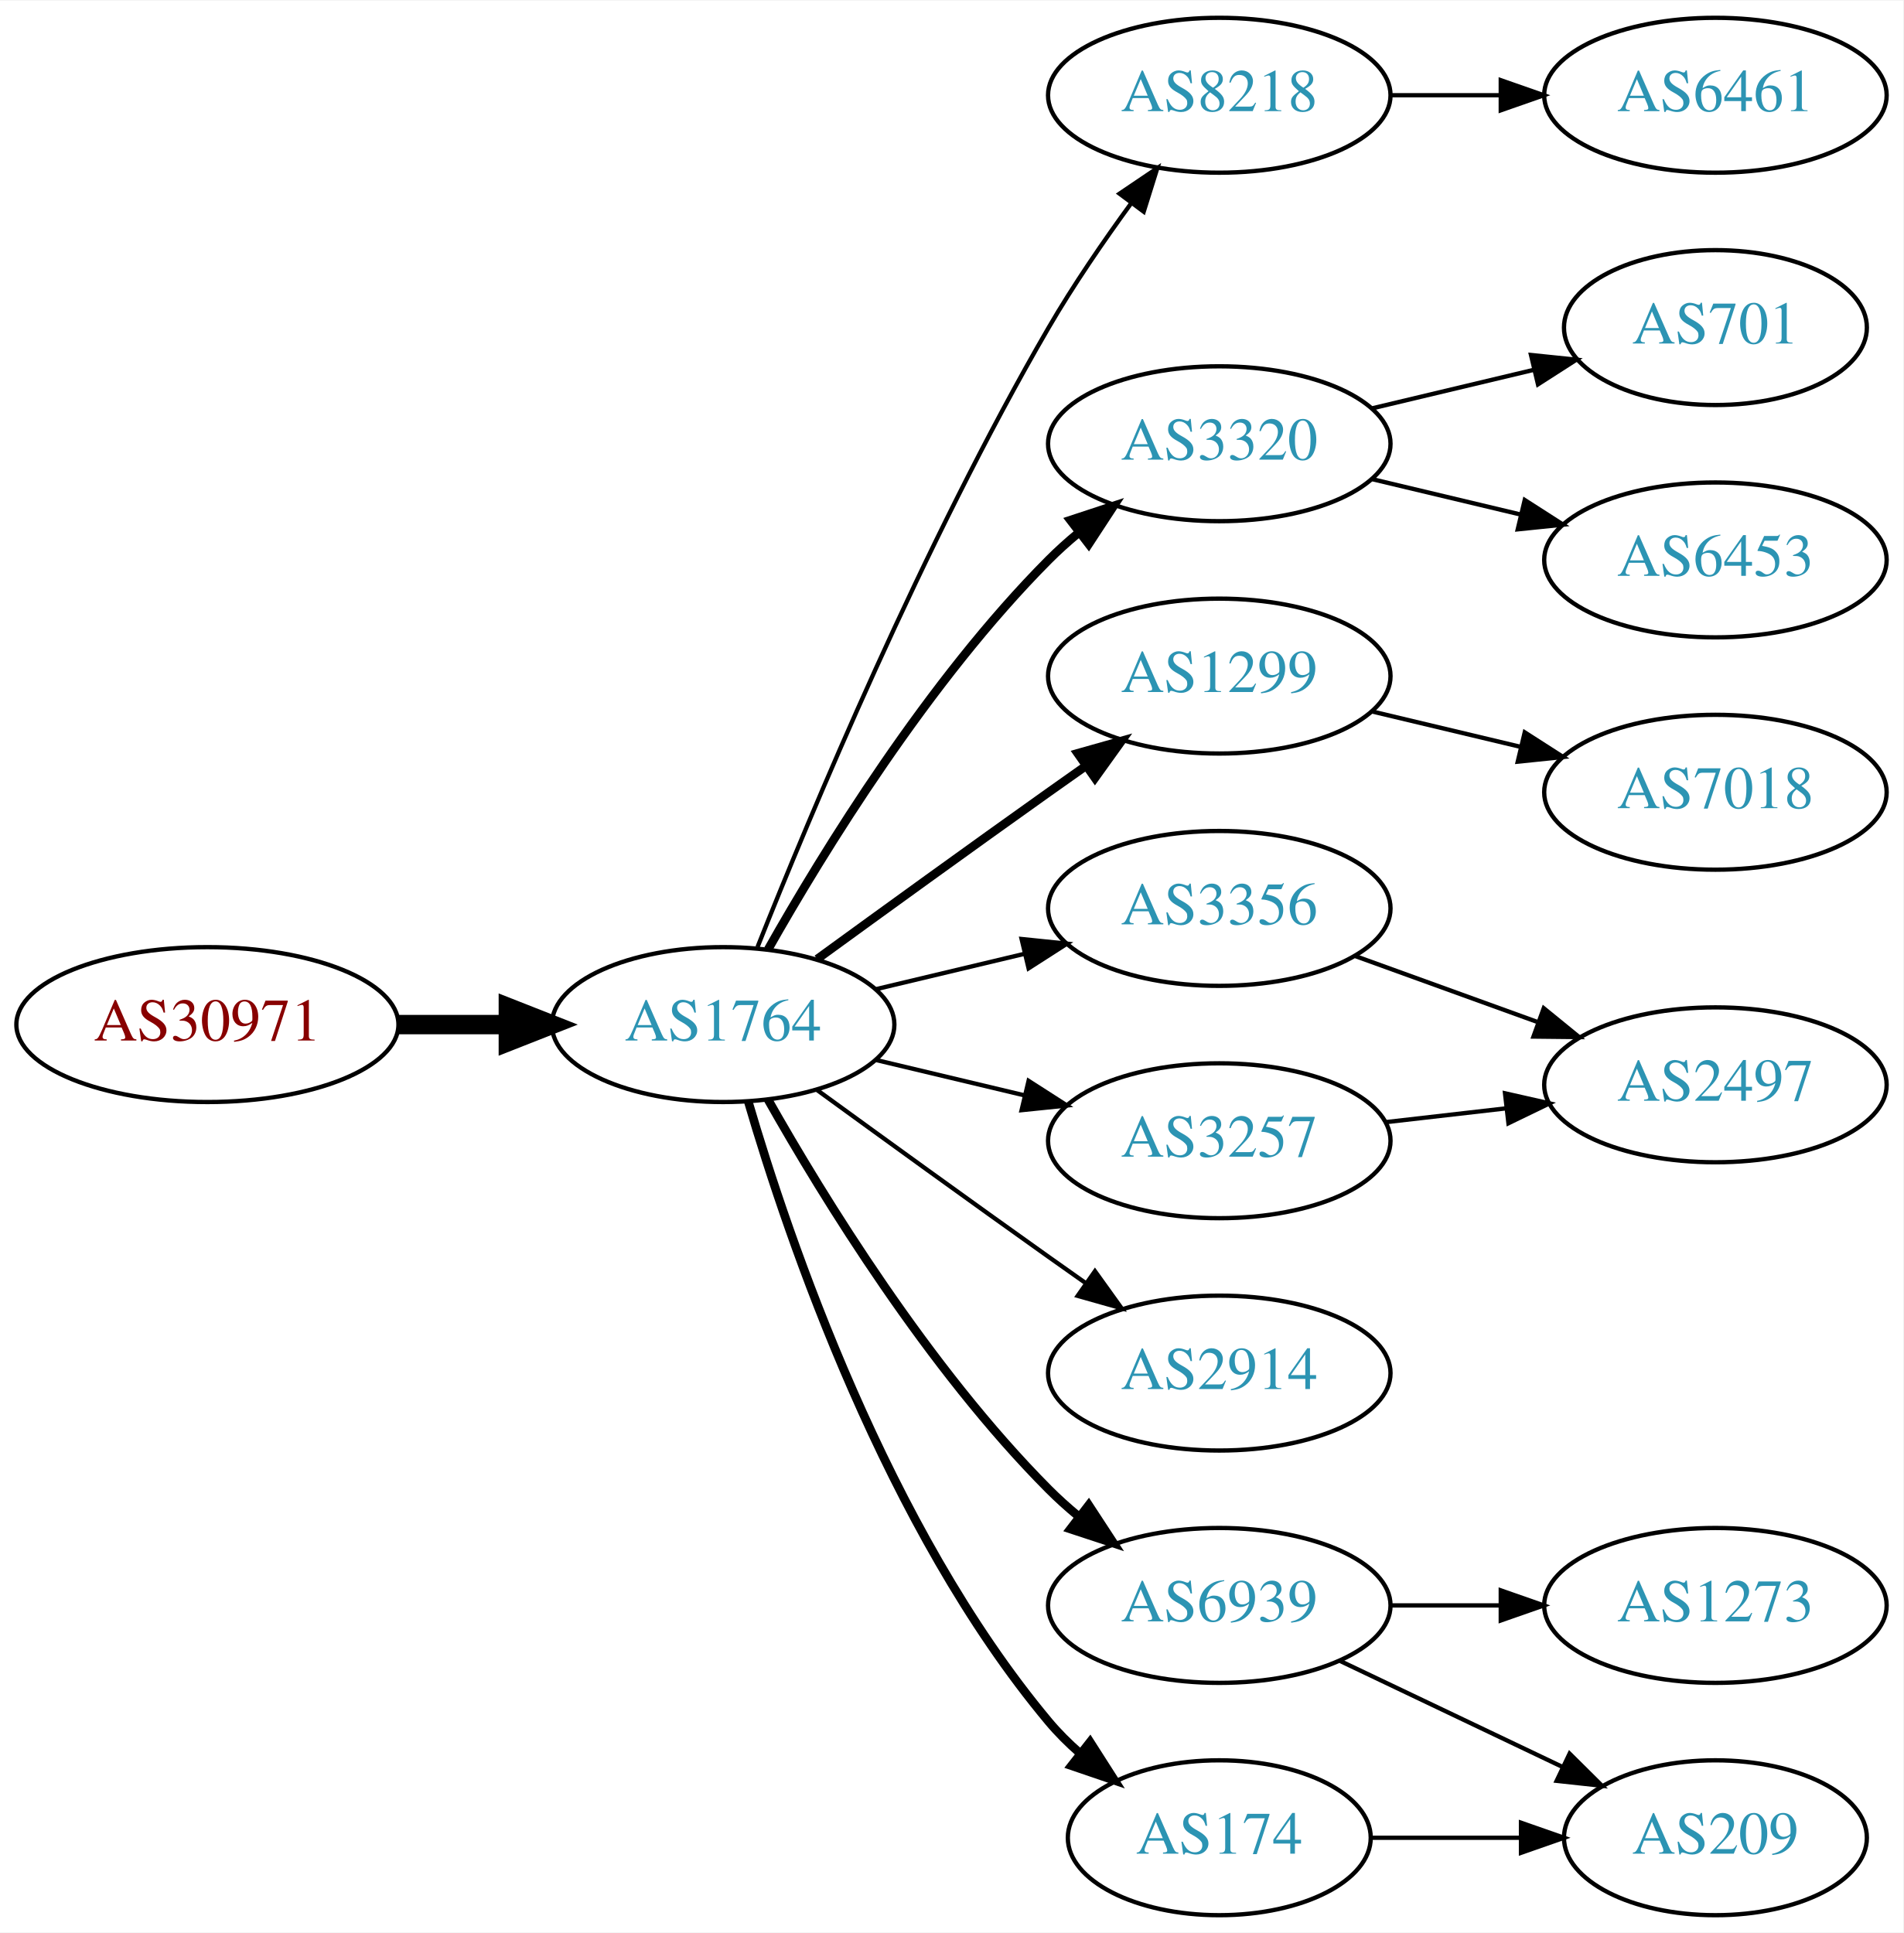
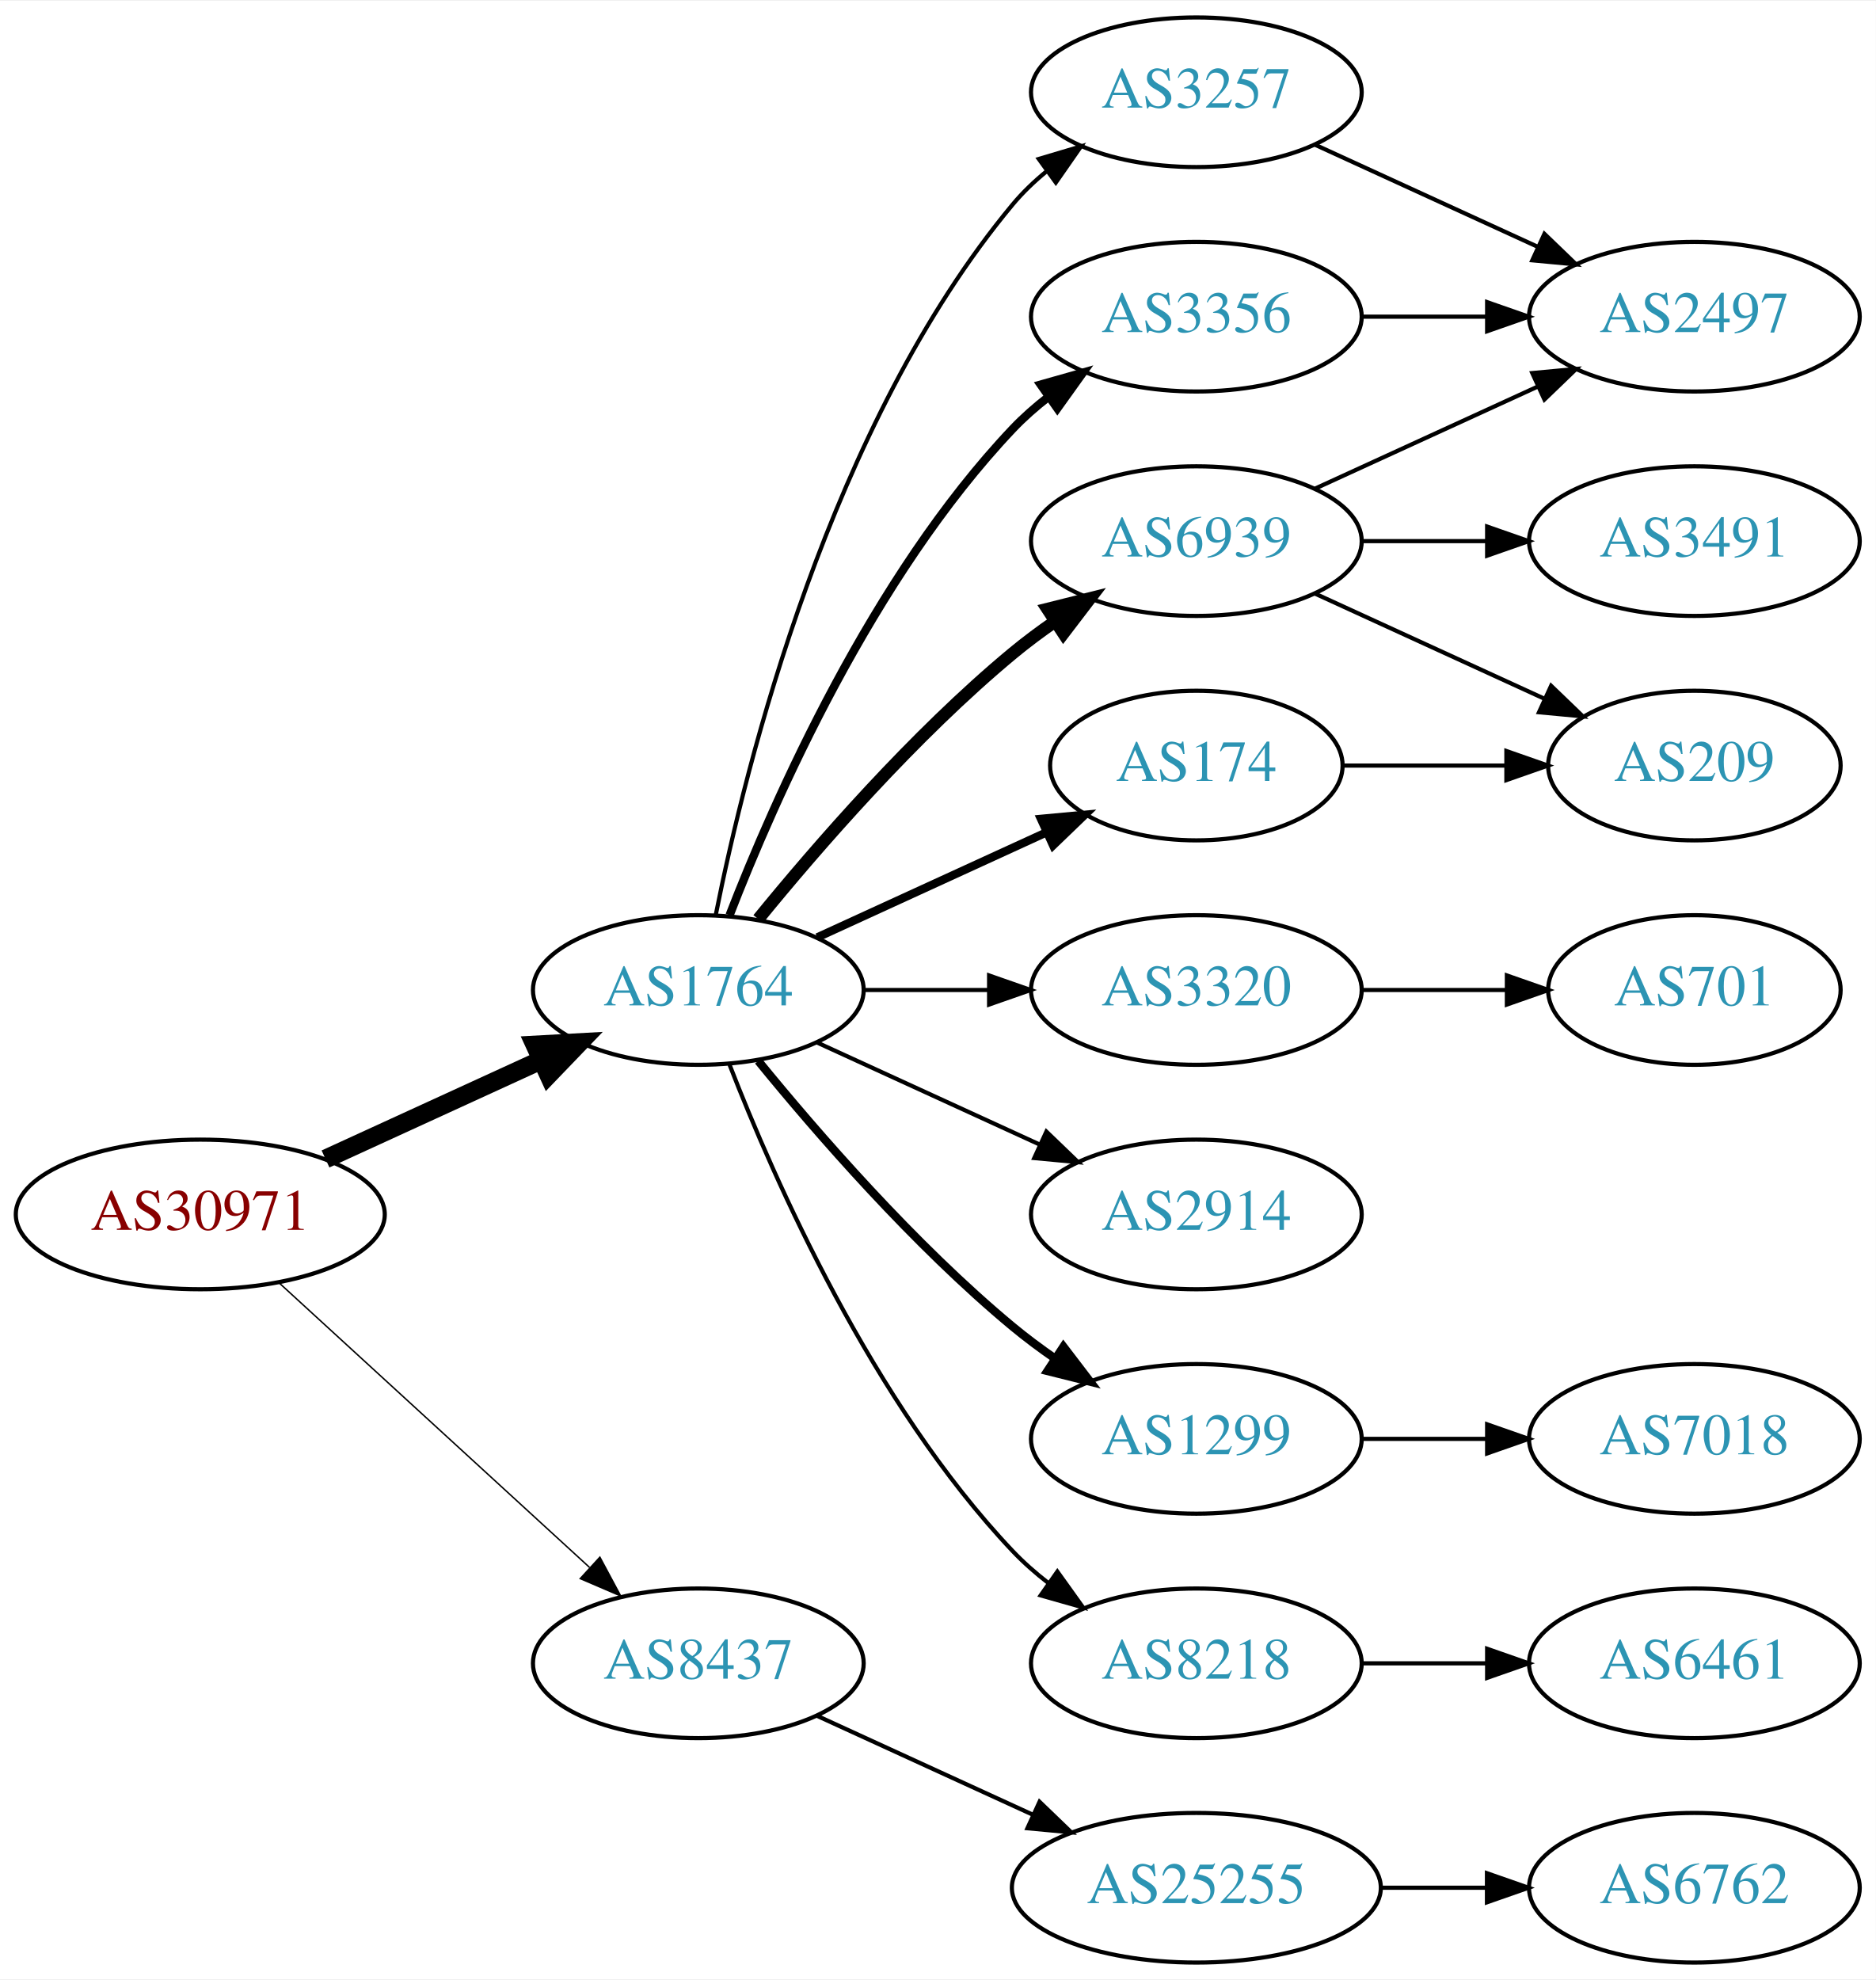
- <svg xmlns="http://www.w3.org/2000/svg" xmlns:xlink="http://www.w3.org/1999/xlink" width="442pt" height="449pt" viewBox="0.00 0.00 442.27 449.00">
-   <g id="graph0" class="graph" transform="scale(1 1) rotate(0) translate(4 445)">
-     <polygon fill="white" stroke="none" points="-4,4 -4,-445 438.271,-445 438.271,4 -4,4" />
+ <svg xmlns="http://www.w3.org/2000/svg" xmlns:xlink="http://www.w3.org/1999/xlink" width="451pt" height="476pt" viewBox="0.00 0.00 451.37 476.00">
+   <g id="graph0" class="graph" transform="scale(1 1) rotate(0) translate(4 472)">
+     <polygon fill="white" stroke="none" points="-4,4 -4,-472 447.37,-472 447.37,4 -4,4" />
    <g id="node1" class="node">
      <g id="a_node1">
        <a xlink:href="/asn/30971" xlink:title="AS30971 ~ Jakob-Haringer-Strasse 8 [AT]">
-           <ellipse fill="#ffffff" stroke="black" cx="44.196" cy="-207" rx="44.393" ry="18" />
-           <text text-anchor="middle" x="44.196" y="-203.3" font-family="Times,serif" font-size="14.00" fill="#880000">AS30971</text>
+           <ellipse fill="#ffffff" stroke="black" cx="44.196" cy="-180" rx="44.393" ry="18" />
+           <text text-anchor="middle" x="44.196" y="-176.3" font-family="Times,serif" font-size="14.00" fill="#880000">AS30971</text>
        </a>
      </g>
    </g>
    <g id="node2" class="node">
      <g id="a_node2">
        <a xlink:href="/asn/1764" xlink:title="AS1764 ~ NEXTLAYER-AS [AT]">
-           <ellipse fill="#ffffff" stroke="black" cx="164.039" cy="-207" rx="39.794" ry="18" />
-           <text text-anchor="middle" x="164.039" y="-203.3" font-family="Times,serif" font-size="14.00" fill="#2c94b3">AS1764</text>
+           <ellipse fill="#ffffff" stroke="black" cx="164.039" cy="-234" rx="39.794" ry="18" />
+           <text text-anchor="middle" x="164.039" y="-230.3" font-family="Times,serif" font-size="14.00" fill="#2c94b3">AS1764</text>
        </a>
      </g>
    </g>
    <g id="edge1" class="edge">
-       <path fill="none" stroke="black" stroke-width="4.5" d="M88.407,-207C96.72,-207 105.482,-207 113.965,-207" />
-       <polygon fill="black" stroke="black" stroke-width="4.5" points="114.123,-210.938 124.123,-207 114.123,-203.063 114.123,-210.938" />
+       <path fill="none" stroke="black" stroke-width="4.5" d="M74.326,-193.348C89.937,-200.502 109.335,-209.391 126.007,-217.03" />
+       <polygon fill="black" stroke="black" stroke-width="4.5" points="124.727,-220.775 135.459,-221.362 128.008,-213.616 124.727,-220.775" />
    </g>
    <g id="node3" class="node">
      <g id="a_node3">
-         <a xlink:href="/asn/8218" xlink:title="AS8218 ~ legacy Neotelecoms [FR]">
-           <ellipse fill="#ffffff" stroke="black" cx="279.332" cy="-423" rx="39.794" ry="18" />
-           <text text-anchor="middle" x="279.332" y="-419.3" font-family="Times,serif" font-size="14.00" fill="#2c94b3">AS8218</text>
+         <a xlink:href="/asn/8437" xlink:title="AS8437 ~ Hutchison Drei Austria GmbH [AT]">
+           <ellipse fill="#ffffff" stroke="black" cx="164.039" cy="-72" rx="39.794" ry="18" />
+           <text text-anchor="middle" x="164.039" y="-68.3" font-family="Times,serif" font-size="14.00" fill="#2c94b3">AS8437</text>
        </a>
      </g>
    </g>
    <g id="edge2" class="edge">
-       <path fill="none" stroke="black" d="M172.042,-225.051C184.169,-255.57 210.587,-318.933 239.685,-369 245.392,-378.819 252.43,-389.078 258.929,-397.984" />
-       <polygon fill="black" stroke="black" points="256.155,-400.119 264.934,-406.05 261.77,-395.938 256.155,-400.119" />
+       <path fill="none" stroke="black" stroke-width="0.346" d="M63.094,-163.597C83.022,-145.333 115.38,-115.678 137.857,-95.079" />
+       <polygon fill="black" stroke="black" stroke-width="0.346" points="140.351,-97.54 145.359,-88.203 135.622,-92.38 140.351,-97.54" />
    </g>
    <g id="node4" class="node">
      <g id="a_node4">
-         <a xlink:href="/asn/3320" xlink:title="AS3320 ~ DTAG [DE]">
-           <ellipse fill="#ffffff" stroke="black" cx="279.332" cy="-342" rx="39.794" ry="18" />
-           <text text-anchor="middle" x="279.332" y="-338.3" font-family="Times,serif" font-size="14.00" fill="#2c94b3">AS3320</text>
+         <a xlink:href="/asn/3257" xlink:title="AS3257 ~ GTT [DE]">
+           <ellipse fill="#ffffff" stroke="black" cx="283.881" cy="-450" rx="39.794" ry="18" />
+           <text text-anchor="middle" x="283.881" y="-446.3" font-family="Times,serif" font-size="14.00" fill="#2c94b3">AS3257</text>
        </a>
      </g>
    </g>
    <g id="edge3" class="edge">
-       <path fill="none" stroke="black" stroke-width="2" d="M174.498,-224.49C187.28,-247.096 211.712,-286.886 239.685,-315 241.796,-317.121 244.092,-319.188 246.477,-321.171" />
-       <polygon fill="black" stroke="black" stroke-width="2" points="244.73,-324.242 254.793,-327.556 248.993,-318.69 244.73,-324.242" />
+       <path fill="none" stroke="black" d="M168.237,-252.073C175.401,-288.141 195.675,-370.125 239.685,-423 242.09,-425.889 244.886,-428.563 247.879,-431.013" />
+       <polygon fill="black" stroke="black" points="245.967,-433.95 256.122,-436.973 250.069,-428.277 245.967,-433.95" />
    </g>
    <g id="node5" class="node">
      <g id="a_node5">
-         <a xlink:href="/asn/1299" xlink:title="AS1299 ~ Telia Carrier [EU]">
-           <ellipse fill="#ffffff" stroke="black" cx="279.332" cy="-288" rx="39.794" ry="18" />
-           <text text-anchor="middle" x="279.332" y="-284.3" font-family="Times,serif" font-size="14.00" fill="#2c94b3">AS1299</text>
+         <a xlink:href="/asn/3356" xlink:title="AS3356 ~ Level 3 Parent, LLC [US]">
+           <ellipse fill="#ffffff" stroke="black" cx="283.881" cy="-396" rx="39.794" ry="18" />
+           <text text-anchor="middle" x="283.881" y="-392.3" font-family="Times,serif" font-size="14.00" fill="#2c94b3">AS3356</text>
        </a>
      </g>
    </g>
    <g id="edge4" class="edge">
-       <path fill="none" stroke="black" stroke-width="2" d="M185.887,-222.222C200.821,-233.091 221.435,-248.025 239.685,-261 242.506,-263.005 245.449,-265.085 248.397,-267.159" />
-       <polygon fill="black" stroke="black" stroke-width="2" points="246.424,-270.05 256.621,-272.926 250.443,-264.319 246.424,-270.05" />
+       <path fill="none" stroke="black" stroke-width="2" d="M171.562,-251.994C182.312,-279.728 205.969,-333.429 239.685,-369 242.271,-371.728 245.188,-374.294 248.257,-376.677" />
+       <polygon fill="black" stroke="black" stroke-width="2" points="246.411,-379.658 256.605,-382.543 250.435,-373.93 246.411,-379.658" />
    </g>
    <g id="node6" class="node">
      <g id="a_node6">
-         <a xlink:href="/asn/3257" xlink:title="AS3257 ~ GTT [DE]">
-           <ellipse fill="#ffffff" stroke="black" cx="279.332" cy="-180" rx="39.794" ry="18" />
-           <text text-anchor="middle" x="279.332" y="-176.3" font-family="Times,serif" font-size="14.00" fill="#2c94b3">AS3257</text>
+         <a xlink:href="/asn/6939" xlink:title="AS6939 ~ Hurricane Electric LLC [US]">
+           <ellipse fill="#ffffff" stroke="black" cx="283.881" cy="-342" rx="39.794" ry="18" />
+           <text text-anchor="middle" x="283.881" y="-338.3" font-family="Times,serif" font-size="14.00" fill="#2c94b3">AS6939</text>
        </a>
      </g>
    </g>
    <g id="edge5" class="edge">
-       <path fill="none" stroke="black" d="M199.646,-198.752C210.517,-196.162 222.671,-193.265 234.114,-190.538" />
-       <polygon fill="black" stroke="black" points="235.02,-193.92 243.936,-188.197 233.397,-187.111 235.02,-193.92" />
+       <path fill="none" stroke="black" stroke-width="3" d="M178.458,-251.065C192.572,-268.375 215.987,-295.345 239.685,-315 242.901,-317.668 246.402,-320.27 249.972,-322.741" />
+       <polygon fill="black" stroke="black" stroke-width="3" points="248.05,-325.666 258.329,-328.236 251.896,-319.817 248.05,-325.666" />
    </g>
    <g id="node7" class="node">
      <g id="a_node7">
-         <a xlink:href="/asn/6939" xlink:title="AS6939 ~ Hurricane Electric LLC [US]">
-           <ellipse fill="#ffffff" stroke="black" cx="279.332" cy="-72" rx="39.794" ry="18" />
-           <text text-anchor="middle" x="279.332" y="-68.3" font-family="Times,serif" font-size="14.00" fill="#2c94b3">AS6939</text>
+         <a xlink:href="/asn/174" xlink:title="AS174 ~ Cogent Communications [US]">
+           <ellipse fill="#ffffff" stroke="black" cx="283.881" cy="-288" rx="35.194" ry="18" />
+           <text text-anchor="middle" x="283.881" y="-284.3" font-family="Times,serif" font-size="14.00" fill="#2c94b3">AS174</text>
        </a>
      </g>
    </g>
    <g id="edge6" class="edge">
-       <path fill="none" stroke="black" stroke-width="2" d="M174.498,-189.51C187.28,-166.904 211.712,-127.114 239.685,-99 241.796,-96.879 244.092,-94.812 246.477,-92.829" />
-       <polygon fill="black" stroke="black" stroke-width="2" points="248.993,-95.31 254.793,-86.444 244.73,-89.758 248.993,-95.31" />
+       <path fill="none" stroke="black" stroke-width="2" d="M192.667,-246.661C209.084,-254.183 230.065,-263.798 247.662,-271.861" />
+       <polygon fill="black" stroke="black" stroke-width="2" points="246.49,-275.174 257.04,-276.158 249.407,-268.811 246.49,-275.174" />
    </g>
    <g id="node8" class="node">
      <g id="a_node8">
-         <a xlink:href="/asn/2914" xlink:title="AS2914 ~ NTT America, Inc. [US]">
-           <ellipse fill="#ffffff" stroke="black" cx="279.332" cy="-126" rx="39.794" ry="18" />
-           <text text-anchor="middle" x="279.332" y="-122.3" font-family="Times,serif" font-size="14.00" fill="#2c94b3">AS2914</text>
+         <a xlink:href="/asn/3320" xlink:title="AS3320 ~ DTAG [DE]">
+           <ellipse fill="#ffffff" stroke="black" cx="283.881" cy="-234" rx="39.794" ry="18" />
+           <text text-anchor="middle" x="283.881" y="-230.3" font-family="Times,serif" font-size="14.00" fill="#2c94b3">AS3320</text>
        </a>
      </g>
    </g>
    <g id="edge7" class="edge">
-       <path fill="none" stroke="black" d="M185.887,-191.778C200.821,-180.909 221.435,-165.975 239.685,-153 242.506,-150.995 245.449,-148.915 248.397,-146.841" />
-       <polygon fill="black" stroke="black" points="250.443,-149.681 256.621,-141.074 246.424,-143.95 250.443,-149.681" />
+       <path fill="none" stroke="black" d="M203.951,-234C213.505,-234 223.854,-234 233.817,-234" />
+       <polygon fill="black" stroke="black" points="234.009,-237.5 244.009,-234 234.009,-230.5 234.009,-237.5" />
    </g>
    <g id="node9" class="node">
      <g id="a_node9">
-         <a xlink:href="/asn/3356" xlink:title="AS3356 ~ Level 3 Parent, LLC [US]">
-           <ellipse fill="#ffffff" stroke="black" cx="279.332" cy="-234" rx="39.794" ry="18" />
-           <text text-anchor="middle" x="279.332" y="-230.3" font-family="Times,serif" font-size="14.00" fill="#2c94b3">AS3356</text>
+         <a xlink:href="/asn/2914" xlink:title="AS2914 ~ NTT America, Inc. [US]">
+           <ellipse fill="#ffffff" stroke="black" cx="283.881" cy="-180" rx="39.794" ry="18" />
+           <text text-anchor="middle" x="283.881" y="-176.3" font-family="Times,serif" font-size="14.00" fill="#2c94b3">AS2914</text>
        </a>
      </g>
    </g>
    <g id="edge8" class="edge">
-       <path fill="none" stroke="black" d="M199.646,-215.248C210.517,-217.838 222.671,-220.735 234.114,-223.462" />
-       <polygon fill="black" stroke="black" points="233.397,-226.889 243.936,-225.803 235.02,-220.08 233.397,-226.889" />
+       <path fill="none" stroke="black" d="M192.667,-221.339C208.624,-214.027 228.895,-204.739 246.178,-196.819" />
+       <polygon fill="black" stroke="black" points="247.793,-199.929 255.425,-192.581 244.876,-193.565 247.793,-199.929" />
    </g>
    <g id="node10" class="node">
      <g id="a_node10">
-         <a xlink:href="/asn/174" xlink:title="AS174 ~ Cogent Communications [US]">
-           <ellipse fill="#ffffff" stroke="black" cx="279.332" cy="-18" rx="35.194" ry="18" />
-           <text text-anchor="middle" x="279.332" y="-14.3" font-family="Times,serif" font-size="14.00" fill="#2c94b3">AS174</text>
+         <a xlink:href="/asn/1299" xlink:title="AS1299 ~ Telia Carrier [EU]">
+           <ellipse fill="#ffffff" stroke="black" cx="283.881" cy="-126" rx="39.794" ry="18" />
+           <text text-anchor="middle" x="283.881" y="-122.3" font-family="Times,serif" font-size="14.00" fill="#2c94b3">AS1299</text>
        </a>
      </g>
    </g>
    <g id="edge9" class="edge">
-       <path fill="none" stroke="black" stroke-width="2" d="M169.913,-188.998C179.227,-157.156 202.043,-90.019 239.685,-45 241.838,-42.426 244.292,-39.983 246.896,-37.697" />
-       <polygon fill="black" stroke="black" stroke-width="2" points="249.303,-40.257 255.007,-31.328 244.98,-34.751 249.303,-40.257" />
+       <path fill="none" stroke="black" stroke-width="2" d="M178.458,-216.935C192.572,-199.625 215.987,-172.655 239.685,-153 242.901,-150.332 246.402,-147.73 249.972,-145.259" />
+       <polygon fill="black" stroke="black" stroke-width="2" points="251.896,-148.183 258.329,-139.764 248.05,-142.334 251.896,-148.183" />
    </g>
    <g id="node11" class="node">
      <g id="a_node11">
-         <a xlink:href="/asn/6461" xlink:title="AS6461 ~ Zayo Bandwidth [US]">
-           <ellipse fill="#ffffff" stroke="black" cx="394.625" cy="-423" rx="39.794" ry="18" />
-           <text text-anchor="middle" x="394.625" y="-419.3" font-family="Times,serif" font-size="14.00" fill="#2c94b3">AS6461</text>
+         <a xlink:href="/asn/8218" xlink:title="AS8218 ~ legacy Neotelecoms [FR]">
+           <ellipse fill="#ffffff" stroke="black" cx="283.881" cy="-72" rx="39.794" ry="18" />
+           <text text-anchor="middle" x="283.881" y="-68.3" font-family="Times,serif" font-size="14.00" fill="#2c94b3">AS8218</text>
        </a>
      </g>
    </g>
    <g id="edge10" class="edge">
-       <path fill="none" stroke="black" d="M319.004,-423C327.207,-423 335.971,-423 344.503,-423" />
-       <polygon fill="black" stroke="black" points="344.742,-426.5 354.742,-423 344.742,-419.5 344.742,-426.5" />
+       <path fill="none" stroke="black" d="M171.562,-216.006C182.312,-188.272 205.969,-134.571 239.685,-99 242.271,-96.272 245.188,-93.706 248.257,-91.323" />
+       <polygon fill="black" stroke="black" points="250.435,-94.07 256.605,-85.457 246.411,-88.342 250.435,-94.07" />
+     </g>
+     <g id="node18" class="node">
+       <g id="a_node18">
+         <a xlink:href="/asn/25255" xlink:title="AS25255 ~ ==&gt; TELE2 AUSTRIA &lt;== [AT]">
+           <ellipse fill="#ffffff" stroke="black" cx="283.881" cy="-18" rx="44.393" ry="18" />
+           <text text-anchor="middle" x="283.881" y="-14.3" font-family="Times,serif" font-size="14.00" fill="#2c94b3">AS25255</text>
+         </a>
+       </g>
+     </g>
+     <g id="edge20" class="edge">
+       <path fill="none" stroke="black" d="M192.667,-59.339C208.165,-52.238 227.732,-43.272 244.678,-35.506" />
+       <polygon fill="black" stroke="black" points="246.148,-38.682 253.781,-31.335 243.232,-32.319 246.148,-38.682" />
    </g>
    <g id="node12" class="node">
      <g id="a_node12">
-         <a xlink:href="/asn/6453" xlink:title="AS6453 ~ TATA COMMUNICATIONS (AMERICA) INC [US]">
-           <ellipse fill="#ffffff" stroke="black" cx="394.625" cy="-315" rx="39.794" ry="18" />
-           <text text-anchor="middle" x="394.625" y="-311.3" font-family="Times,serif" font-size="14.00" fill="#2c94b3">AS6453</text>
+         <a xlink:href="/asn/2497" xlink:title="AS2497 ~ Internet Initiative Japan Inc. [JP]">
+           <ellipse fill="#ffffff" stroke="black" cx="403.724" cy="-396" rx="39.794" ry="18" />
+           <text text-anchor="middle" x="403.724" y="-392.3" font-family="Times,serif" font-size="14.00" fill="#2c94b3">AS2497</text>
        </a>
      </g>
    </g>
    <g id="edge11" class="edge">
-       <path fill="none" stroke="black" d="M314.939,-333.752C325.81,-331.162 337.964,-328.265 349.407,-325.538" />
-       <polygon fill="black" stroke="black" points="350.313,-328.92 359.229,-323.197 348.69,-322.111 350.313,-328.92" />
+       <path fill="none" stroke="black" d="M312.51,-437.339C328.467,-430.027 348.738,-420.739 366.02,-412.819" />
+       <polygon fill="black" stroke="black" points="367.635,-415.929 375.268,-408.581 364.719,-409.565 367.635,-415.929" />
+     </g>
+     <g id="edge12" class="edge">
+       <path fill="none" stroke="black" d="M323.794,-396C333.347,-396 343.697,-396 353.659,-396" />
+       <polygon fill="black" stroke="black" points="353.852,-399.5 363.852,-396 353.852,-392.5 353.852,-399.5" />
+     </g>
+     <g id="edge13" class="edge">
+       <path fill="none" stroke="black" d="M312.51,-354.661C328.467,-361.973 348.738,-371.261 366.02,-379.181" />
+       <polygon fill="black" stroke="black" points="364.719,-382.435 375.268,-383.419 367.635,-376.071 364.719,-382.435" />
    </g>
    <g id="node13" class="node">
      <g id="a_node13">
-         <a xlink:href="/asn/701" xlink:title="AS701 ~ UUNET [US]">
-           <ellipse fill="#ffffff" stroke="black" cx="394.625" cy="-369" rx="35.194" ry="18" />
-           <text text-anchor="middle" x="394.625" y="-365.3" font-family="Times,serif" font-size="14.00" fill="#2c94b3">AS701</text>
-         </a>
-       </g>
-     </g>
-     <g id="edge12" class="edge">
-       <path fill="none" stroke="black" d="M314.939,-350.248C326.733,-353.058 340.038,-356.229 352.306,-359.153" />
-       <polygon fill="black" stroke="black" points="351.772,-362.624 362.311,-361.537 353.394,-355.814 351.772,-362.624" />
+         <a xlink:href="/asn/3491" xlink:title="AS3491 ~ PCCW Global, Inc. [US]">
+           <ellipse fill="#ffffff" stroke="black" cx="403.724" cy="-342" rx="39.794" ry="18" />
+           <text text-anchor="middle" x="403.724" y="-338.3" font-family="Times,serif" font-size="14.00" fill="#2c94b3">AS3491</text>
+         </a>
+       </g>
+     </g>
+     <g id="edge14" class="edge">
+       <path fill="none" stroke="black" d="M323.794,-342C333.347,-342 343.697,-342 353.659,-342" />
+       <polygon fill="black" stroke="black" points="353.852,-345.5 363.852,-342 353.852,-338.5 353.852,-345.5" />
    </g>
    <g id="node14" class="node">
      <g id="a_node14">
-         <a xlink:href="/asn/7018" xlink:title="AS7018 ~ AT&amp;T Services, Inc. [US]">
-           <ellipse fill="#ffffff" stroke="black" cx="394.625" cy="-261" rx="39.794" ry="18" />
-           <text text-anchor="middle" x="394.625" y="-257.3" font-family="Times,serif" font-size="14.00" fill="#2c94b3">AS7018</text>
-         </a>
-       </g>
-     </g>
-     <g id="edge13" class="edge">
-       <path fill="none" stroke="black" d="M314.939,-279.752C325.81,-277.162 337.964,-274.265 349.407,-271.538" />
-       <polygon fill="black" stroke="black" points="350.313,-274.92 359.229,-269.197 348.69,-268.111 350.313,-274.92" />
+         <a xlink:href="/asn/209" xlink:title="AS209 ~ CenturyLink Communications, LLC [US]">
+           <ellipse fill="#ffffff" stroke="black" cx="403.724" cy="-288" rx="35.194" ry="18" />
+           <text text-anchor="middle" x="403.724" y="-284.3" font-family="Times,serif" font-size="14.00" fill="#2c94b3">AS209</text>
+         </a>
+       </g>
+     </g>
+     <g id="edge15" class="edge">
+       <path fill="none" stroke="black" d="M312.51,-329.339C328.926,-321.817 349.908,-312.202 367.505,-304.139" />
+       <polygon fill="black" stroke="black" points="369.249,-307.189 376.882,-299.842 366.333,-300.826 369.249,-307.189" />
+     </g>
+     <g id="edge16" class="edge">
+       <path fill="none" stroke="black" d="M319.283,-288C331.505,-288 345.44,-288 358.375,-288" />
+       <polygon fill="black" stroke="black" points="358.483,-291.5 368.483,-288 358.483,-284.5 358.483,-291.5" />
    </g>
    <g id="node15" class="node">
      <g id="a_node15">
-         <a xlink:href="/asn/2497" xlink:title="AS2497 ~ Internet Initiative Japan Inc. [JP]">
-           <ellipse fill="#ffffff" stroke="black" cx="394.625" cy="-193" rx="39.794" ry="18" />
-           <text text-anchor="middle" x="394.625" y="-189.3" font-family="Times,serif" font-size="14.00" fill="#2c94b3">AS2497</text>
-         </a>
-       </g>
-     </g>
-     <g id="edge14" class="edge">
-       <path fill="none" stroke="black" d="M318.057,-184.329C327.038,-185.359 336.737,-186.472 346.094,-187.546" />
-       <polygon fill="black" stroke="black" points="345.731,-191.027 356.064,-188.69 346.529,-184.073 345.731,-191.027" />
+         <a xlink:href="/asn/701" xlink:title="AS701 ~ UUNET [US]">
+           <ellipse fill="#ffffff" stroke="black" cx="403.724" cy="-234" rx="35.194" ry="18" />
+           <text text-anchor="middle" x="403.724" y="-230.3" font-family="Times,serif" font-size="14.00" fill="#2c94b3">AS701</text>
+         </a>
+       </g>
+     </g>
+     <g id="edge17" class="edge">
+       <path fill="none" stroke="black" d="M323.794,-234C334.881,-234 347.04,-234 358.422,-234" />
+       <polygon fill="black" stroke="black" points="358.604,-237.5 368.604,-234 358.604,-230.5 358.604,-237.5" />
+     </g>
+     <g id="node17" class="node">
+       <g id="a_node17">
+         <a xlink:href="/asn/7018" xlink:title="AS7018 ~ AT&amp;T Services, Inc. [US]">
+           <ellipse fill="#ffffff" stroke="black" cx="403.724" cy="-126" rx="39.794" ry="18" />
+           <text text-anchor="middle" x="403.724" y="-122.3" font-family="Times,serif" font-size="14.00" fill="#2c94b3">AS7018</text>
+         </a>
+       </g>
+     </g>
+     <g id="edge19" class="edge">
+       <path fill="none" stroke="black" d="M323.794,-126C333.347,-126 343.697,-126 353.659,-126" />
+       <polygon fill="black" stroke="black" points="353.852,-129.5 363.852,-126 353.852,-122.5 353.852,-129.5" />
    </g>
    <g id="node16" class="node">
      <g id="a_node16">
-         <a xlink:href="/asn/1273" xlink:title="AS1273 ~ Vodafone Group PLC [EU]">
-           <ellipse fill="#ffffff" stroke="black" cx="394.625" cy="-72" rx="39.794" ry="18" />
-           <text text-anchor="middle" x="394.625" y="-68.3" font-family="Times,serif" font-size="14.00" fill="#2c94b3">AS1273</text>
-         </a>
-       </g>
-     </g>
-     <g id="edge15" class="edge">
-       <path fill="none" stroke="black" d="M319.004,-72C327.207,-72 335.971,-72 344.503,-72" />
-       <polygon fill="black" stroke="black" points="344.742,-75.5 354.742,-72 344.742,-68.5 344.742,-75.5" />
-     </g>
-     <g id="node17" class="node">
-       <g id="a_node17">
-         <a xlink:href="/asn/209" xlink:title="AS209 ~ CenturyLink Communications, LLC [US]">
-           <ellipse fill="#ffffff" stroke="black" cx="394.625" cy="-18" rx="35.194" ry="18" />
-           <text text-anchor="middle" x="394.625" y="-14.3" font-family="Times,serif" font-size="14.00" fill="#2c94b3">AS209</text>
-         </a>
-       </g>
-     </g>
-     <g id="edge16" class="edge">
-       <path fill="none" stroke="black" d="M307.468,-59.066C322.9,-51.71 342.385,-42.423 358.92,-34.541" />
-       <polygon fill="black" stroke="black" points="360.741,-37.551 368.262,-30.089 357.729,-31.232 360.741,-37.551" />
-     </g>
-     <g id="edge17" class="edge">
-       <path fill="none" stroke="black" d="M310.99,-222.905C323.963,-218.21 339.256,-212.676 353.137,-207.652" />
-       <polygon fill="black" stroke="black" points="354.729,-210.798 362.941,-204.104 352.347,-204.216 354.729,-210.798" />
+         <a xlink:href="/asn/6461" xlink:title="AS6461 ~ Zayo Bandwidth [US]">
+           <ellipse fill="#ffffff" stroke="black" cx="403.724" cy="-72" rx="39.794" ry="18" />
+           <text text-anchor="middle" x="403.724" y="-68.3" font-family="Times,serif" font-size="14.00" fill="#2c94b3">AS6461</text>
+         </a>
+       </g>
    </g>
    <g id="edge18" class="edge">
-       <path fill="none" stroke="black" d="M314.631,-18C325.501,-18 337.678,-18 349.156,-18" />
-       <polygon fill="black" stroke="black" points="349.442,-21.5 359.442,-18 349.442,-14.5 349.442,-21.5" />
+       <path fill="none" stroke="black" d="M323.794,-72C333.347,-72 343.697,-72 353.659,-72" />
+       <polygon fill="black" stroke="black" points="353.852,-75.5 363.852,-72 353.852,-68.5 353.852,-75.5" />
+     </g>
+     <g id="node19" class="node">
+       <g id="a_node19">
+         <a xlink:href="/asn/6762" xlink:title="AS6762 ~ TELECOM ITALIA SPARKLE S.p.A. [IT]">
+           <ellipse fill="#ffffff" stroke="black" cx="403.724" cy="-18" rx="39.794" ry="18" />
+           <text text-anchor="middle" x="403.724" y="-14.3" font-family="Times,serif" font-size="14.00" fill="#2c94b3">AS6762</text>
+         </a>
+       </g>
+     </g>
+     <g id="edge21" class="edge">
+       <path fill="none" stroke="black" d="M328.092,-18C336.405,-18 345.168,-18 353.65,-18" />
+       <polygon fill="black" stroke="black" points="353.809,-21.5 363.809,-18 353.809,-14.5 353.809,-21.5" />
    </g>
  </g>
</svg>
